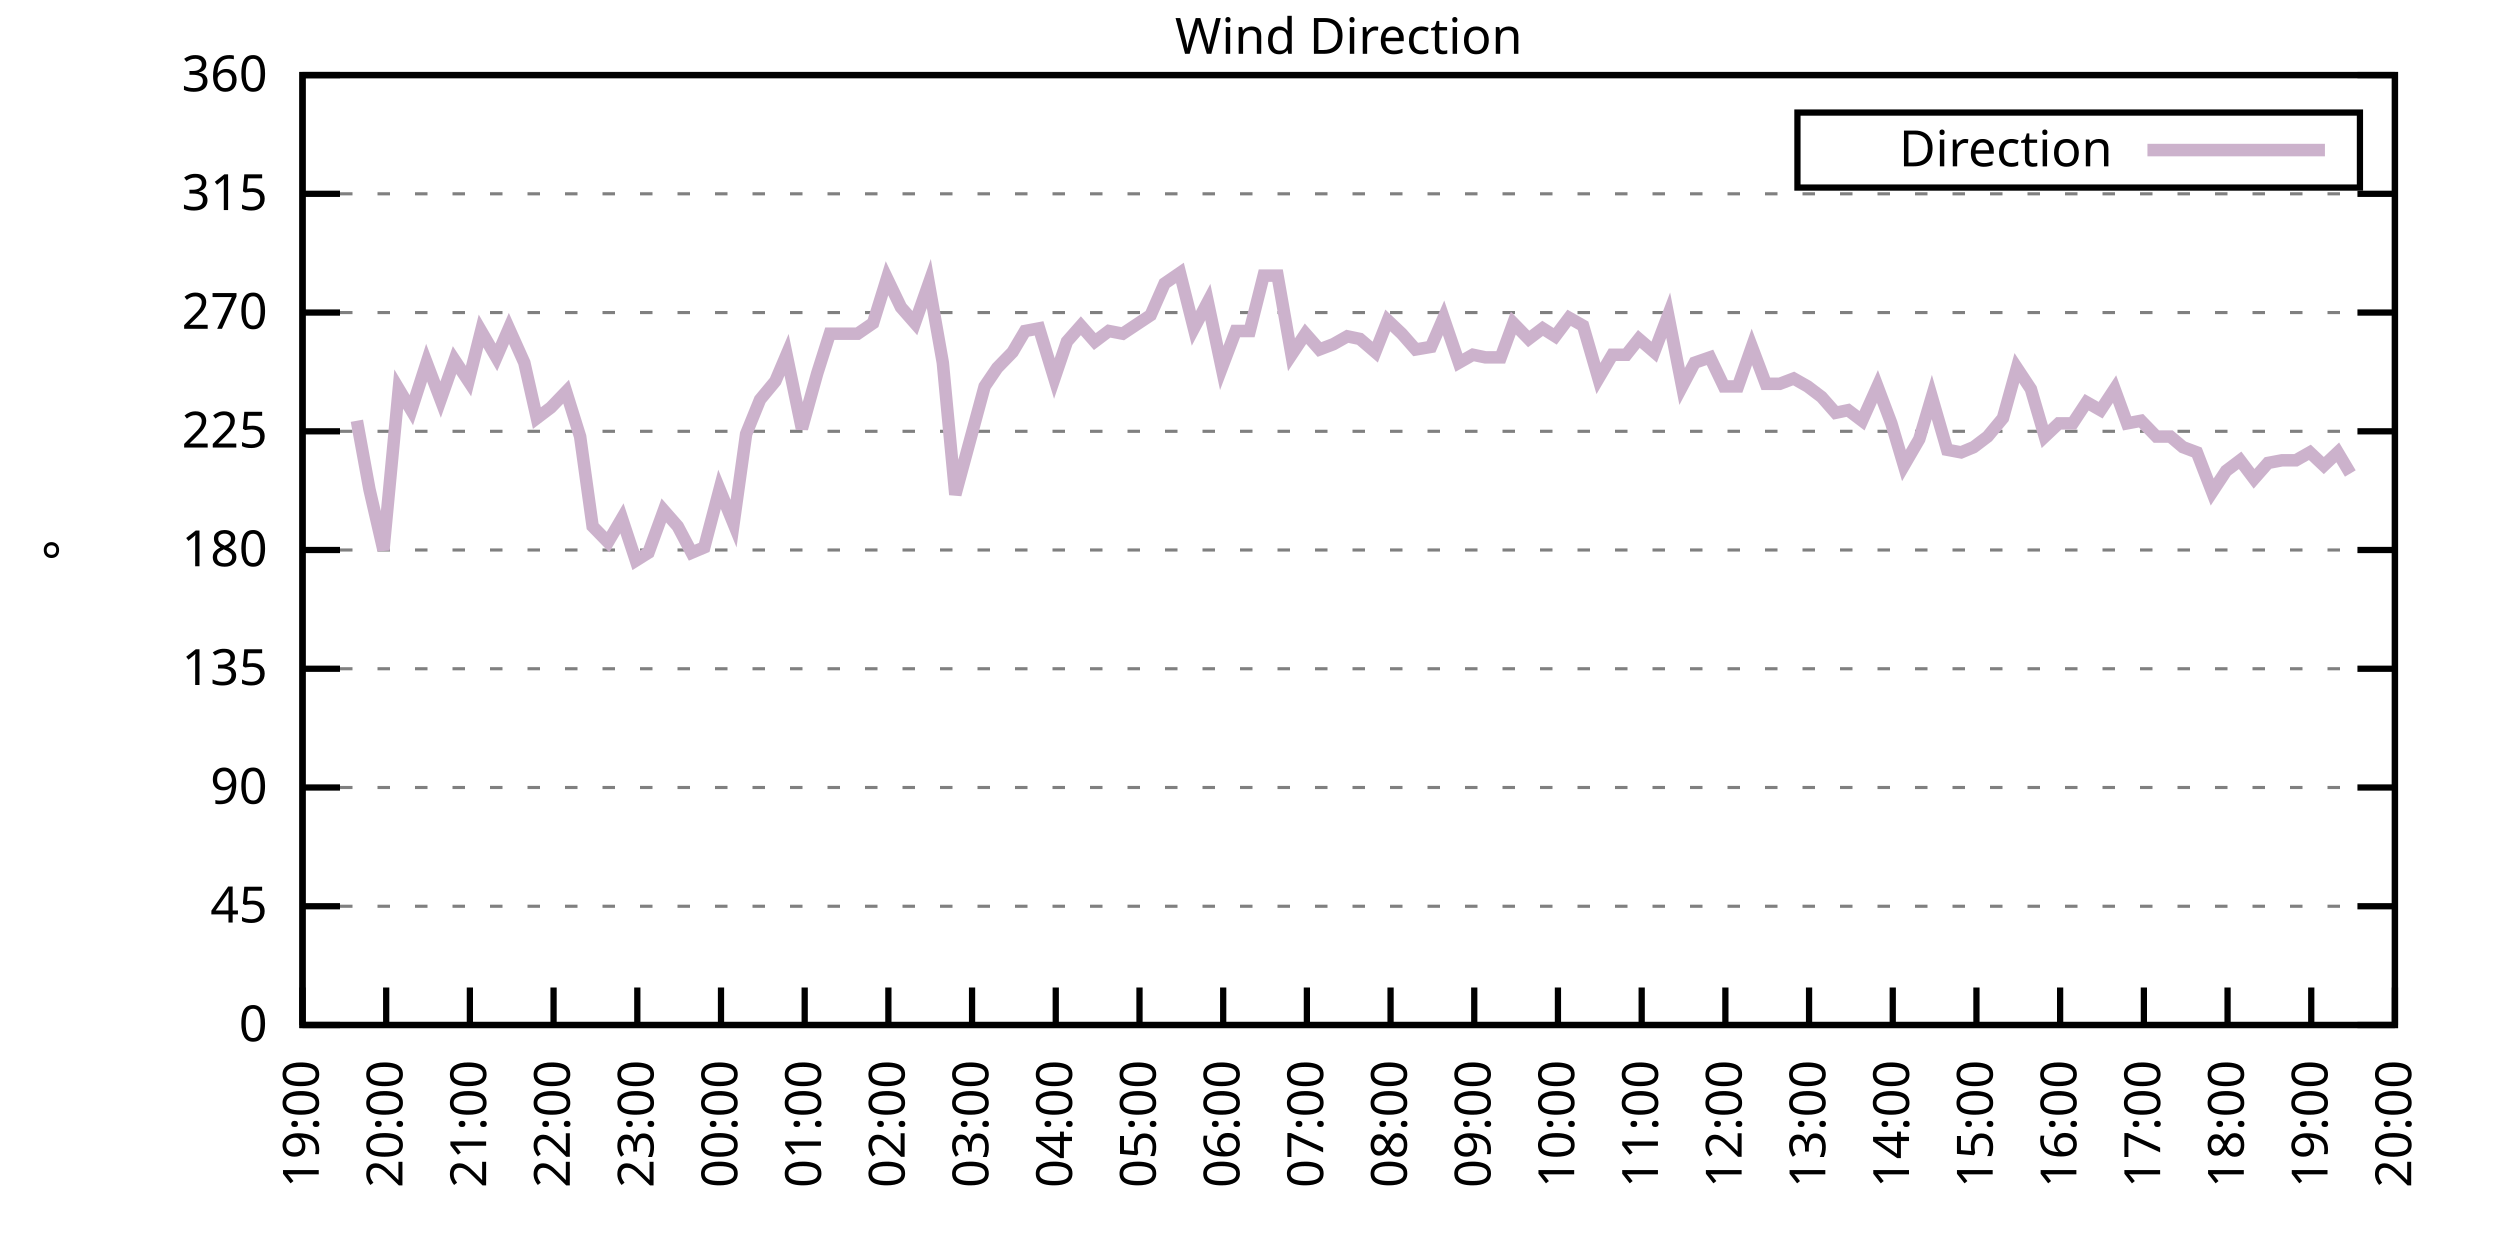
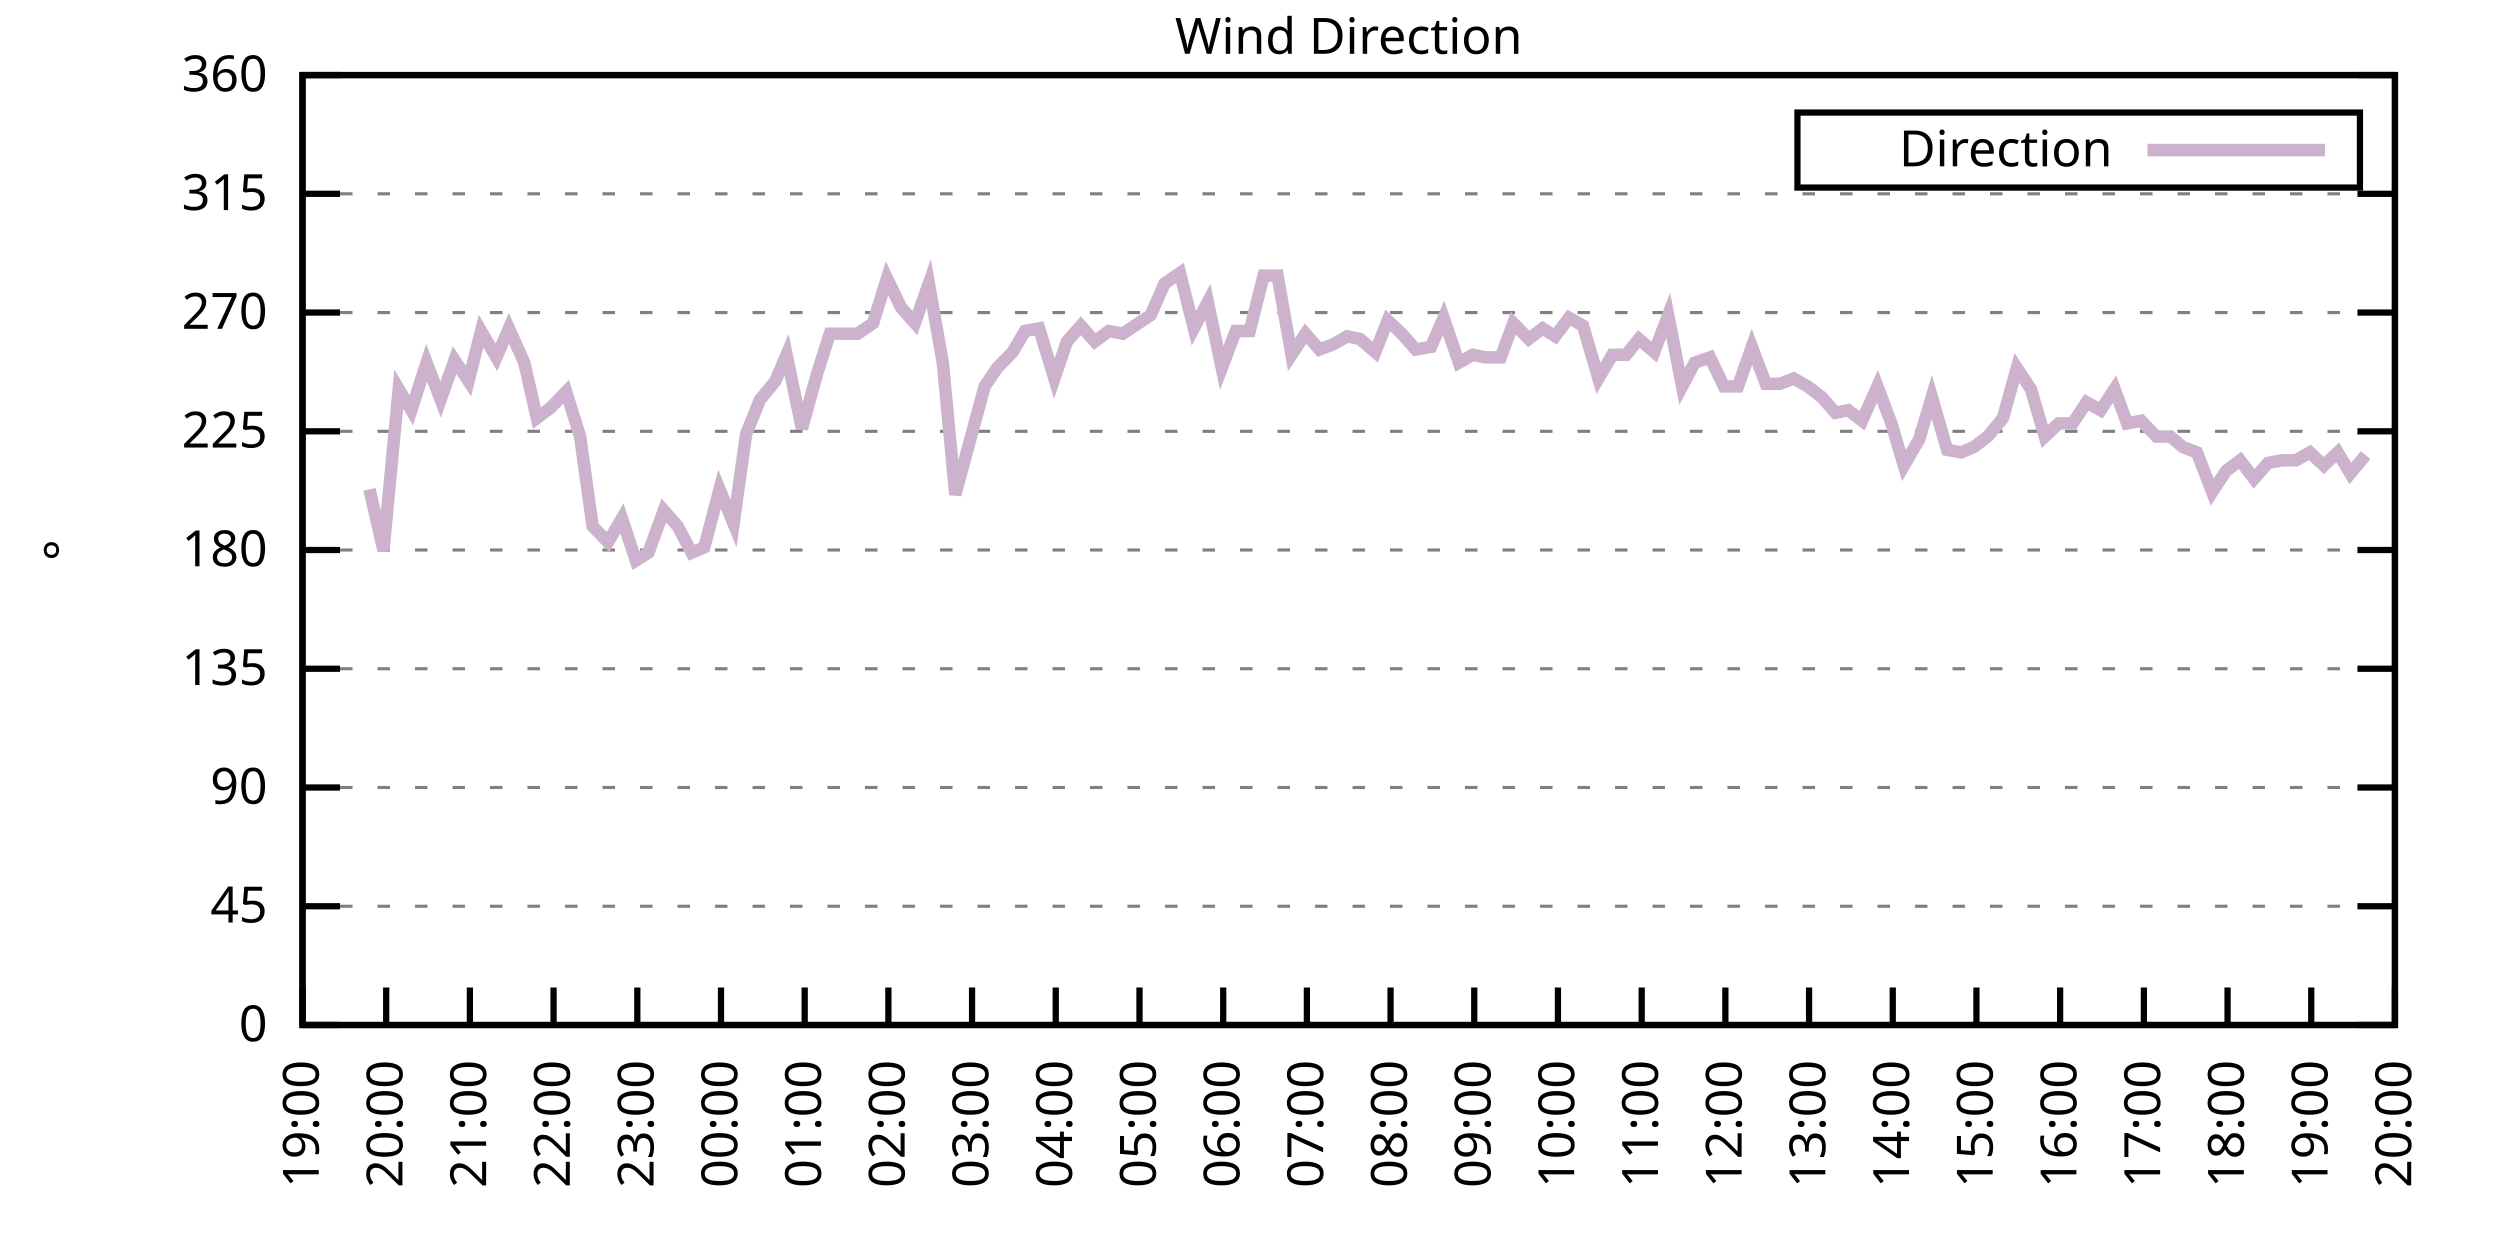
<svg xmlns="http://www.w3.org/2000/svg" xmlns:xlink="http://www.w3.org/1999/xlink" width="400" height="200" viewBox="0 0 400 200">
  <g id="gnuplot_canvas">
    <rect x="0" y="0" width="400" height="200" fill="none" />
    <defs>
      <circle id="gpDot" r="0.5" stroke-width="0.5" stroke="currentColor" />
      <path id="gpPt0" stroke-width="0.333" stroke="currentColor" d="M-1,0 h2 M0,-1 v2" />
      <path id="gpPt1" stroke-width="0.333" stroke="currentColor" d="M-1,-1 L1,1 M1,-1 L-1,1" />
      <path id="gpPt2" stroke-width="0.333" stroke="currentColor" d="M-1,0 L1,0 M0,-1 L0,1 M-1,-1 L1,1 M-1,1 L1,-1" />
      <rect id="gpPt3" stroke-width="0.333" stroke="currentColor" x="-1" y="-1" width="2" height="2" />
      <rect id="gpPt4" stroke-width="0.333" stroke="currentColor" fill="currentColor" x="-1" y="-1" width="2" height="2" />
      <circle id="gpPt5" stroke-width="0.333" stroke="currentColor" cx="0" cy="0" r="1" />
      <use xlink:href="#gpPt5" id="gpPt6" fill="currentColor" stroke="none" />
      <path id="gpPt7" stroke-width="0.333" stroke="currentColor" d="M0,-1.33 L-1.33,0.67 L1.33,0.67 z" />
      <use xlink:href="#gpPt7" id="gpPt8" fill="currentColor" stroke="none" />
      <use xlink:href="#gpPt7" id="gpPt9" stroke="currentColor" transform="rotate(180)" />
      <use xlink:href="#gpPt9" id="gpPt10" fill="currentColor" stroke="none" />
      <use xlink:href="#gpPt3" id="gpPt11" stroke="currentColor" transform="rotate(45)" />
      <use xlink:href="#gpPt11" id="gpPt12" fill="currentColor" stroke="none" />
      <path id="gpPt13" stroke-width="0.333" stroke="currentColor" d="M0,1.330 L1.265,0.411 L0.782,-1.067 L-0.782,-1.076 L-1.265,0.411 z" />
      <use xlink:href="#gpPt13" id="gpPt14" fill="currentColor" stroke="none" />
      <filter id="textbox" filterUnits="objectBoundingBox" x="0" y="0" height="1" width="1">
        <feFlood flood-color="white" flood-opacity="1" result="bgnd" />
        <feComposite in="SourceGraphic" in2="bgnd" operator="atop" />
      </filter>
      <filter id="greybox" filterUnits="objectBoundingBox" x="0" y="0" height="1" width="1">
        <feFlood flood-color="lightgrey" flood-opacity="1" result="grey" />
        <feComposite in="SourceGraphic" in2="grey" operator="atop" />
      </filter>
    </defs>
    <g fill="none" color="white" stroke="currentColor" stroke-width="1.00" stroke-linecap="butt" stroke-linejoin="miter">
</g>
    <g fill="none" color="black" stroke="currentColor" stroke-width="1.00" stroke-linecap="butt" stroke-linejoin="miter">
      <g stroke="none" shape-rendering="crispEdges">
        <polygon fill="rgb(255, 255, 255)" points="48.40,164.00 383.18,164.00 383.18,12.02 48.40,12.02 " />
      </g>
    </g>
    <g fill="none" color="black" stroke="currentColor" stroke-width="1.00" stroke-linecap="butt" stroke-linejoin="miter">
</g>
    <g fill="none" color="black" stroke="black" stroke-width="0.50" stroke-linecap="butt" stroke-linejoin="miter">
</g>
    <g fill="none" color="gray" stroke="currentColor" stroke-width="0.50" stroke-linecap="butt" stroke-linejoin="miter">
      <path stroke="gray" stroke-dasharray="2,4" class="gridline" d="M48.40,164.00 L383.19,164.00  " />
    </g>
    <g fill="none" color="gray" stroke="gray" stroke-width="1.00" stroke-linecap="butt" stroke-linejoin="miter">
</g>
    <g fill="none" color="black" stroke="currentColor" stroke-width="1.00" stroke-linecap="butt" stroke-linejoin="miter">
      <path stroke="black" d="M48.40,164.00 L54.40,164.00 M383.19,164.00 L377.19,164.00  " />
      <g transform="translate(42.80,166.60)" stroke="none" fill="black" font-family="Sans" font-size="8.00" text-anchor="end">
        <text>
          <tspan font-family="Sans"> 0</tspan>
        </text>
      </g>
    </g>
    <g fill="none" color="black" stroke="currentColor" stroke-width="1.00" stroke-linecap="butt" stroke-linejoin="miter">
</g>
    <g fill="none" color="black" stroke="black" stroke-width="0.50" stroke-linecap="butt" stroke-linejoin="miter">
</g>
    <g fill="none" color="gray" stroke="currentColor" stroke-width="0.50" stroke-linecap="butt" stroke-linejoin="miter">
      <path stroke="gray" stroke-dasharray="2,4" class="gridline" d="M48.40,145.00 L383.19,145.00  " />
    </g>
    <g fill="none" color="gray" stroke="gray" stroke-width="1.00" stroke-linecap="butt" stroke-linejoin="miter">
</g>
    <g fill="none" color="black" stroke="currentColor" stroke-width="1.00" stroke-linecap="butt" stroke-linejoin="miter">
      <path stroke="black" d="M48.40,145.00 L54.40,145.00 M383.19,145.00 L377.19,145.00  " />
      <g transform="translate(42.80,147.60)" stroke="none" fill="black" font-family="Sans" font-size="8.00" text-anchor="end">
        <text>
          <tspan font-family="Sans"> 45</tspan>
        </text>
      </g>
    </g>
    <g fill="none" color="black" stroke="currentColor" stroke-width="1.00" stroke-linecap="butt" stroke-linejoin="miter">
</g>
    <g fill="none" color="black" stroke="black" stroke-width="0.50" stroke-linecap="butt" stroke-linejoin="miter">
</g>
    <g fill="none" color="gray" stroke="currentColor" stroke-width="0.50" stroke-linecap="butt" stroke-linejoin="miter">
      <path stroke="gray" stroke-dasharray="2,4" class="gridline" d="M48.40,126.00 L383.19,126.00  " />
    </g>
    <g fill="none" color="gray" stroke="gray" stroke-width="1.00" stroke-linecap="butt" stroke-linejoin="miter">
</g>
    <g fill="none" color="black" stroke="currentColor" stroke-width="1.00" stroke-linecap="butt" stroke-linejoin="miter">
      <path stroke="black" d="M48.40,126.00 L54.40,126.00 M383.19,126.00 L377.19,126.00  " />
      <g transform="translate(42.80,128.60)" stroke="none" fill="black" font-family="Sans" font-size="8.00" text-anchor="end">
        <text>
          <tspan font-family="Sans"> 90</tspan>
        </text>
      </g>
    </g>
    <g fill="none" color="black" stroke="currentColor" stroke-width="1.00" stroke-linecap="butt" stroke-linejoin="miter">
</g>
    <g fill="none" color="black" stroke="black" stroke-width="0.50" stroke-linecap="butt" stroke-linejoin="miter">
</g>
    <g fill="none" color="gray" stroke="currentColor" stroke-width="0.50" stroke-linecap="butt" stroke-linejoin="miter">
      <path stroke="gray" stroke-dasharray="2,4" class="gridline" d="M48.40,107.00 L383.19,107.00  " />
    </g>
    <g fill="none" color="gray" stroke="gray" stroke-width="1.00" stroke-linecap="butt" stroke-linejoin="miter">
</g>
    <g fill="none" color="black" stroke="currentColor" stroke-width="1.00" stroke-linecap="butt" stroke-linejoin="miter">
      <path stroke="black" d="M48.40,107.00 L54.40,107.00 M383.19,107.00 L377.19,107.00  " />
      <g transform="translate(42.80,109.60)" stroke="none" fill="black" font-family="Sans" font-size="8.00" text-anchor="end">
        <text>
          <tspan font-family="Sans"> 135</tspan>
        </text>
      </g>
    </g>
    <g fill="none" color="black" stroke="currentColor" stroke-width="1.00" stroke-linecap="butt" stroke-linejoin="miter">
</g>
    <g fill="none" color="black" stroke="black" stroke-width="0.50" stroke-linecap="butt" stroke-linejoin="miter">
</g>
    <g fill="none" color="gray" stroke="currentColor" stroke-width="0.50" stroke-linecap="butt" stroke-linejoin="miter">
      <path stroke="gray" stroke-dasharray="2,4" class="gridline" d="M48.40,88.00 L383.19,88.00  " />
    </g>
    <g fill="none" color="gray" stroke="gray" stroke-width="1.00" stroke-linecap="butt" stroke-linejoin="miter">
</g>
    <g fill="none" color="black" stroke="currentColor" stroke-width="1.00" stroke-linecap="butt" stroke-linejoin="miter">
      <path stroke="black" d="M48.40,88.00 L54.40,88.00 M383.19,88.00 L377.19,88.00  " />
      <g transform="translate(42.80,90.60)" stroke="none" fill="black" font-family="Sans" font-size="8.00" text-anchor="end">
        <text>
          <tspan font-family="Sans"> 180</tspan>
        </text>
      </g>
    </g>
    <g fill="none" color="black" stroke="currentColor" stroke-width="1.00" stroke-linecap="butt" stroke-linejoin="miter">
</g>
    <g fill="none" color="black" stroke="black" stroke-width="0.50" stroke-linecap="butt" stroke-linejoin="miter">
</g>
    <g fill="none" color="gray" stroke="currentColor" stroke-width="0.50" stroke-linecap="butt" stroke-linejoin="miter">
      <path stroke="gray" stroke-dasharray="2,4" class="gridline" d="M48.40,69.01 L383.19,69.01  " />
    </g>
    <g fill="none" color="gray" stroke="gray" stroke-width="1.00" stroke-linecap="butt" stroke-linejoin="miter">
</g>
    <g fill="none" color="black" stroke="currentColor" stroke-width="1.00" stroke-linecap="butt" stroke-linejoin="miter">
      <path stroke="black" d="M48.40,69.01 L54.40,69.01 M383.19,69.01 L377.19,69.01  " />
      <g transform="translate(42.80,71.61)" stroke="none" fill="black" font-family="Sans" font-size="8.00" text-anchor="end">
        <text>
          <tspan font-family="Sans"> 225</tspan>
        </text>
      </g>
    </g>
    <g fill="none" color="black" stroke="currentColor" stroke-width="1.00" stroke-linecap="butt" stroke-linejoin="miter">
</g>
    <g fill="none" color="black" stroke="black" stroke-width="0.50" stroke-linecap="butt" stroke-linejoin="miter">
</g>
    <g fill="none" color="gray" stroke="currentColor" stroke-width="0.50" stroke-linecap="butt" stroke-linejoin="miter">
      <path stroke="gray" stroke-dasharray="2,4" class="gridline" d="M48.40,50.01 L383.19,50.01  " />
    </g>
    <g fill="none" color="gray" stroke="gray" stroke-width="1.00" stroke-linecap="butt" stroke-linejoin="miter">
</g>
    <g fill="none" color="black" stroke="currentColor" stroke-width="1.00" stroke-linecap="butt" stroke-linejoin="miter">
      <path stroke="black" d="M48.40,50.01 L54.40,50.01 M383.19,50.01 L377.19,50.01  " />
      <g transform="translate(42.80,52.61)" stroke="none" fill="black" font-family="Sans" font-size="8.00" text-anchor="end">
        <text>
          <tspan font-family="Sans"> 270</tspan>
        </text>
      </g>
    </g>
    <g fill="none" color="black" stroke="currentColor" stroke-width="1.00" stroke-linecap="butt" stroke-linejoin="miter">
</g>
    <g fill="none" color="black" stroke="black" stroke-width="0.50" stroke-linecap="butt" stroke-linejoin="miter">
</g>
    <g fill="none" color="gray" stroke="currentColor" stroke-width="0.50" stroke-linecap="butt" stroke-linejoin="miter">
      <path stroke="gray" stroke-dasharray="2,4" class="gridline" d="M48.40,31.01 L383.19,31.01  " />
    </g>
    <g fill="none" color="gray" stroke="gray" stroke-width="1.00" stroke-linecap="butt" stroke-linejoin="miter">
</g>
    <g fill="none" color="black" stroke="currentColor" stroke-width="1.00" stroke-linecap="butt" stroke-linejoin="miter">
      <path stroke="black" d="M48.40,31.01 L54.40,31.01 M383.19,31.01 L377.19,31.01  " />
      <g transform="translate(42.80,33.61)" stroke="none" fill="black" font-family="Sans" font-size="8.00" text-anchor="end">
        <text>
          <tspan font-family="Sans"> 315</tspan>
        </text>
      </g>
    </g>
    <g fill="none" color="black" stroke="currentColor" stroke-width="1.00" stroke-linecap="butt" stroke-linejoin="miter">
</g>
    <g fill="none" color="black" stroke="black" stroke-width="0.50" stroke-linecap="butt" stroke-linejoin="miter">
</g>
    <g fill="none" color="gray" stroke="currentColor" stroke-width="0.50" stroke-linecap="butt" stroke-linejoin="miter">
      <path stroke="gray" stroke-dasharray="2,4" class="gridline" d="M48.40,12.01 L383.19,12.01  " />
    </g>
    <g fill="none" color="gray" stroke="gray" stroke-width="1.00" stroke-linecap="butt" stroke-linejoin="miter">
</g>
    <g fill="none" color="black" stroke="currentColor" stroke-width="1.00" stroke-linecap="butt" stroke-linejoin="miter">
      <path stroke="black" d="M48.40,12.01 L54.40,12.01 M383.19,12.01 L377.19,12.01  " />
      <g transform="translate(42.80,14.61)" stroke="none" fill="black" font-family="Sans" font-size="8.00" text-anchor="end">
        <text>
          <tspan font-family="Sans"> 360</tspan>
        </text>
      </g>
    </g>
    <g fill="none" color="black" stroke="currentColor" stroke-width="1.00" stroke-linecap="butt" stroke-linejoin="miter">
      <path stroke="black" d="M48.40,164.00 L48.40,158.00  " />
      <g transform="translate(51.00,169.60) rotate(270.00)" stroke="none" fill="black" font-family="Sans" font-size="8.00" text-anchor="end">
        <text>
          <tspan font-family="Sans">19:00</tspan>
        </text>
      </g>
    </g>
    <g fill="none" color="black" stroke="currentColor" stroke-width="1.00" stroke-linecap="butt" stroke-linejoin="miter">
      <path stroke="black" d="M61.79,164.00 L61.79,158.00  " />
      <g transform="translate(64.39,169.60) rotate(270.00)" stroke="none" fill="black" font-family="Sans" font-size="8.00" text-anchor="end">
        <text>
          <tspan font-family="Sans">20:00</tspan>
        </text>
      </g>
    </g>
    <g fill="none" color="black" stroke="currentColor" stroke-width="1.00" stroke-linecap="butt" stroke-linejoin="miter">
      <path stroke="black" d="M75.18,164.00 L75.18,158.00  " />
      <g transform="translate(77.78,169.60) rotate(270.00)" stroke="none" fill="black" font-family="Sans" font-size="8.00" text-anchor="end">
        <text>
          <tspan font-family="Sans">21:00</tspan>
        </text>
      </g>
    </g>
    <g fill="none" color="black" stroke="currentColor" stroke-width="1.00" stroke-linecap="butt" stroke-linejoin="miter">
      <path stroke="black" d="M88.57,164.00 L88.57,158.00  " />
      <g transform="translate(91.17,169.60) rotate(270.00)" stroke="none" fill="black" font-family="Sans" font-size="8.00" text-anchor="end">
        <text>
          <tspan font-family="Sans">22:00</tspan>
        </text>
      </g>
    </g>
    <g fill="none" color="black" stroke="currentColor" stroke-width="1.00" stroke-linecap="butt" stroke-linejoin="miter">
      <path stroke="black" d="M101.97,164.00 L101.97,158.00  " />
      <g transform="translate(104.57,169.60) rotate(270.00)" stroke="none" fill="black" font-family="Sans" font-size="8.00" text-anchor="end">
        <text>
          <tspan font-family="Sans">23:00</tspan>
        </text>
      </g>
    </g>
    <g fill="none" color="black" stroke="currentColor" stroke-width="1.00" stroke-linecap="butt" stroke-linejoin="miter">
      <path stroke="black" d="M115.36,164.00 L115.36,158.00  " />
      <g transform="translate(117.96,169.60) rotate(270.00)" stroke="none" fill="black" font-family="Sans" font-size="8.00" text-anchor="end">
        <text>
          <tspan font-family="Sans">00:00</tspan>
        </text>
      </g>
    </g>
    <g fill="none" color="black" stroke="currentColor" stroke-width="1.00" stroke-linecap="butt" stroke-linejoin="miter">
      <path stroke="black" d="M128.75,164.00 L128.75,158.00  " />
      <g transform="translate(131.35,169.60) rotate(270.00)" stroke="none" fill="black" font-family="Sans" font-size="8.00" text-anchor="end">
        <text>
          <tspan font-family="Sans">01:00</tspan>
        </text>
      </g>
    </g>
    <g fill="none" color="black" stroke="currentColor" stroke-width="1.00" stroke-linecap="butt" stroke-linejoin="miter">
      <path stroke="black" d="M142.14,164.00 L142.14,158.00  " />
      <g transform="translate(144.74,169.60) rotate(270.00)" stroke="none" fill="black" font-family="Sans" font-size="8.00" text-anchor="end">
        <text>
          <tspan font-family="Sans">02:00</tspan>
        </text>
      </g>
    </g>
    <g fill="none" color="black" stroke="currentColor" stroke-width="1.00" stroke-linecap="butt" stroke-linejoin="miter">
      <path stroke="black" d="M155.53,164.00 L155.53,158.00  " />
      <g transform="translate(158.13,169.60) rotate(270.00)" stroke="none" fill="black" font-family="Sans" font-size="8.00" text-anchor="end">
        <text>
          <tspan font-family="Sans">03:00</tspan>
        </text>
      </g>
    </g>
    <g fill="none" color="black" stroke="currentColor" stroke-width="1.00" stroke-linecap="butt" stroke-linejoin="miter">
      <path stroke="black" d="M168.92,164.00 L168.92,158.00  " />
      <g transform="translate(171.52,169.60) rotate(270.00)" stroke="none" fill="black" font-family="Sans" font-size="8.00" text-anchor="end">
        <text>
          <tspan font-family="Sans">04:00</tspan>
        </text>
      </g>
    </g>
    <g fill="none" color="black" stroke="currentColor" stroke-width="1.00" stroke-linecap="butt" stroke-linejoin="miter">
      <path stroke="black" d="M182.32,164.00 L182.32,158.00  " />
      <g transform="translate(184.92,169.60) rotate(270.00)" stroke="none" fill="black" font-family="Sans" font-size="8.00" text-anchor="end">
        <text>
          <tspan font-family="Sans">05:00</tspan>
        </text>
      </g>
    </g>
    <g fill="none" color="black" stroke="currentColor" stroke-width="1.00" stroke-linecap="butt" stroke-linejoin="miter">
      <path stroke="black" d="M195.71,164.00 L195.71,158.00  " />
      <g transform="translate(198.31,169.60) rotate(270.00)" stroke="none" fill="black" font-family="Sans" font-size="8.00" text-anchor="end">
        <text>
          <tspan font-family="Sans">06:00</tspan>
        </text>
      </g>
    </g>
    <g fill="none" color="black" stroke="currentColor" stroke-width="1.00" stroke-linecap="butt" stroke-linejoin="miter">
      <path stroke="black" d="M209.10,164.00 L209.10,158.00  " />
      <g transform="translate(211.70,169.60) rotate(270.00)" stroke="none" fill="black" font-family="Sans" font-size="8.00" text-anchor="end">
        <text>
          <tspan font-family="Sans">07:00</tspan>
        </text>
      </g>
    </g>
    <g fill="none" color="black" stroke="currentColor" stroke-width="1.00" stroke-linecap="butt" stroke-linejoin="miter">
      <path stroke="black" d="M222.49,164.00 L222.49,158.00  " />
      <g transform="translate(225.09,169.60) rotate(270.00)" stroke="none" fill="black" font-family="Sans" font-size="8.00" text-anchor="end">
        <text>
          <tspan font-family="Sans">08:00</tspan>
        </text>
      </g>
    </g>
    <g fill="none" color="black" stroke="currentColor" stroke-width="1.00" stroke-linecap="butt" stroke-linejoin="miter">
      <path stroke="black" d="M235.88,164.00 L235.88,158.00  " />
      <g transform="translate(238.48,169.60) rotate(270.00)" stroke="none" fill="black" font-family="Sans" font-size="8.00" text-anchor="end">
        <text>
          <tspan font-family="Sans">09:00</tspan>
        </text>
      </g>
    </g>
    <g fill="none" color="black" stroke="currentColor" stroke-width="1.00" stroke-linecap="butt" stroke-linejoin="miter">
      <path stroke="black" d="M249.27,164.00 L249.27,158.00  " />
      <g transform="translate(251.87,169.60) rotate(270.00)" stroke="none" fill="black" font-family="Sans" font-size="8.00" text-anchor="end">
        <text>
          <tspan font-family="Sans">10:00</tspan>
        </text>
      </g>
    </g>
    <g fill="none" color="black" stroke="currentColor" stroke-width="1.00" stroke-linecap="butt" stroke-linejoin="miter">
      <path stroke="black" d="M262.67,164.00 L262.67,158.00  " />
      <g transform="translate(265.27,169.60) rotate(270.00)" stroke="none" fill="black" font-family="Sans" font-size="8.00" text-anchor="end">
        <text>
          <tspan font-family="Sans">11:00</tspan>
        </text>
      </g>
    </g>
    <g fill="none" color="black" stroke="currentColor" stroke-width="1.00" stroke-linecap="butt" stroke-linejoin="miter">
      <path stroke="black" d="M276.06,164.00 L276.06,158.00  " />
      <g transform="translate(278.66,169.60) rotate(270.00)" stroke="none" fill="black" font-family="Sans" font-size="8.00" text-anchor="end">
        <text>
          <tspan font-family="Sans">12:00</tspan>
        </text>
      </g>
    </g>
    <g fill="none" color="black" stroke="currentColor" stroke-width="1.00" stroke-linecap="butt" stroke-linejoin="miter">
      <path stroke="black" d="M289.45,164.00 L289.45,158.00  " />
      <g transform="translate(292.05,169.60) rotate(270.00)" stroke="none" fill="black" font-family="Sans" font-size="8.00" text-anchor="end">
        <text>
          <tspan font-family="Sans">13:00</tspan>
        </text>
      </g>
    </g>
    <g fill="none" color="black" stroke="currentColor" stroke-width="1.00" stroke-linecap="butt" stroke-linejoin="miter">
      <path stroke="black" d="M302.84,164.00 L302.84,158.00  " />
      <g transform="translate(305.44,169.60) rotate(270.00)" stroke="none" fill="black" font-family="Sans" font-size="8.00" text-anchor="end">
        <text>
          <tspan font-family="Sans">14:00</tspan>
        </text>
      </g>
    </g>
    <g fill="none" color="black" stroke="currentColor" stroke-width="1.00" stroke-linecap="butt" stroke-linejoin="miter">
      <path stroke="black" d="M316.23,164.00 L316.23,158.00  " />
      <g transform="translate(318.83,169.60) rotate(270.00)" stroke="none" fill="black" font-family="Sans" font-size="8.00" text-anchor="end">
        <text>
          <tspan font-family="Sans">15:00</tspan>
        </text>
      </g>
    </g>
    <g fill="none" color="black" stroke="currentColor" stroke-width="1.00" stroke-linecap="butt" stroke-linejoin="miter">
      <path stroke="black" d="M329.62,164.00 L329.62,158.00  " />
      <g transform="translate(332.22,169.60) rotate(270.00)" stroke="none" fill="black" font-family="Sans" font-size="8.00" text-anchor="end">
        <text>
          <tspan font-family="Sans">16:00</tspan>
        </text>
      </g>
    </g>
    <g fill="none" color="black" stroke="currentColor" stroke-width="1.00" stroke-linecap="butt" stroke-linejoin="miter">
      <path stroke="black" d="M343.02,164.00 L343.02,158.00  " />
      <g transform="translate(345.62,169.60) rotate(270.00)" stroke="none" fill="black" font-family="Sans" font-size="8.00" text-anchor="end">
        <text>
          <tspan font-family="Sans">17:00</tspan>
        </text>
      </g>
    </g>
    <g fill="none" color="black" stroke="currentColor" stroke-width="1.00" stroke-linecap="butt" stroke-linejoin="miter">
      <path stroke="black" d="M356.41,164.00 L356.41,158.00  " />
      <g transform="translate(359.01,169.60) rotate(270.00)" stroke="none" fill="black" font-family="Sans" font-size="8.00" text-anchor="end">
        <text>
          <tspan font-family="Sans">18:00</tspan>
        </text>
      </g>
    </g>
    <g fill="none" color="black" stroke="currentColor" stroke-width="1.00" stroke-linecap="butt" stroke-linejoin="miter">
      <path stroke="black" d="M369.80,164.00 L369.80,158.00  " />
      <g transform="translate(372.40,169.60) rotate(270.00)" stroke="none" fill="black" font-family="Sans" font-size="8.00" text-anchor="end">
        <text>
          <tspan font-family="Sans">19:00</tspan>
        </text>
      </g>
    </g>
    <g fill="none" color="black" stroke="currentColor" stroke-width="1.00" stroke-linecap="butt" stroke-linejoin="miter">
      <path stroke="black" d="M383.19,164.00 L383.19,158.00  " />
      <g transform="translate(385.79,169.60) rotate(270.00)" stroke="none" fill="black" font-family="Sans" font-size="8.00" text-anchor="end">
        <text>
          <tspan font-family="Sans">20:00</tspan>
        </text>
      </g>
    </g>
    <g fill="none" color="black" stroke="currentColor" stroke-width="1.00" stroke-linecap="butt" stroke-linejoin="miter">
</g>
    <g fill="none" color="black" stroke="currentColor" stroke-width="1.00" stroke-linecap="butt" stroke-linejoin="miter">
      <path stroke="black" d="M48.40,12.01 L48.40,164.00 L383.19,164.00 L383.19,12.01 L48.40,12.01 Z  " />
    </g>
    <g fill="none" color="black" stroke="currentColor" stroke-width="1.00" stroke-linecap="butt" stroke-linejoin="miter">
</g>
    <g fill="none" color="black" stroke="currentColor" stroke-width="1.00" stroke-linecap="butt" stroke-linejoin="miter">
      <path stroke="black" d="M287.59,30.01 L287.59,18.01 L377.59,18.01 L377.59,30.01 L287.59,30.01 Z  " />
    </g>
    <g id="Wind_direction_plot_1">
      <g fill="none" color="white" stroke="black" stroke-width="2.00" stroke-linecap="butt" stroke-linejoin="miter">
</g>
      <g fill="none" color="black" stroke="currentColor" stroke-width="2.00" stroke-linecap="butt" stroke-linejoin="miter">
        <g transform="translate(337.99,26.61)" stroke="none" fill="black" font-family="Sans" font-size="8.00" text-anchor="end">
          <text>
            <tspan font-family="Sans">Direction</tspan>
          </text>
        </g>
      </g>
      <g fill="none" color="black" stroke="currentColor" stroke-width="2.00" stroke-linecap="butt" stroke-linejoin="miter">
-         <path stroke="rgb(204, 178, 204)" d="M343.59,24.01 L371.99,24.01 M57.10,67.32 L59.11,78.29 L61.35,88.00 L63.80,62.25 L65.81,65.63 L68.26,58.03   L70.50,63.94 L72.73,57.61 L74.96,60.98 L76.97,52.96 L79.42,57.18 L81.43,52.54 L83.89,58.03 L85.90,66.90   L88.13,65.21 L90.58,62.67 L92.82,69.85 L94.82,84.21 L97.28,86.74 L99.51,82.94 L101.74,89.69 L103.75,88.43   L106.21,81.67 L108.44,84.21 L110.67,88.43 L112.68,87.58 L115.13,78.29 L117.37,83.78 L119.38,69.43 L121.61,63.94   L124.06,60.98 L125.85,56.76 L128.30,68.58 L130.76,59.72 L132.77,53.39 L135.22,53.39 L137.23,53.39 L139.69,51.70   L141.92,44.52 L144.15,49.16 L146.38,51.70 L148.61,45.36 L150.85,58.03 L152.85,79.14 L157.54,61.83 L159.55,58.87   L162.01,56.34 L164.01,52.96 L166.25,52.54 L168.70,60.56 L170.71,54.65 L172.94,52.12 L175.17,54.65 L177.41,52.96   L179.64,53.39 L184.10,50.43 L186.33,45.36 L188.79,43.67 L191.02,52.54 L193.25,48.32 L195.48,58.87 L197.72,52.96   L199.95,52.96 L202.18,44.10 L204.41,44.10 L206.64,56.76 L208.88,53.39 L211.11,55.92 L213.34,55.07 L215.57,53.81   L217.58,54.23 L220.04,56.34 L222.04,51.27 L224.28,53.39 L226.51,55.92 L228.96,55.50 L230.97,50.85 L233.43,58.03   L235.66,56.76 L237.67,57.18 L240.12,57.18 L242.13,51.70 L244.59,54.23 L246.82,52.54 L248.83,53.81 L251.06,50.85   L253.29,52.12 L255.75,60.56 L257.98,56.76 L260.21,56.76 L262.22,54.23 L264.67,56.34 L266.91,50.43 L269.14,61.83   L271.15,58.03 L273.60,57.18 L275.83,61.83 L278.07,61.83 L280.30,55.50 L282.53,61.41 L284.76,61.41 L286.99,60.56   L289.23,61.83 L291.46,63.52 L293.69,66.05 L295.70,65.63 L297.93,67.32 L300.39,61.83 L302.62,67.74 L304.63,74.49   L307.08,70.27 L309.09,63.52 L311.54,71.96 L313.78,72.38 L315.79,71.54 L318.02,69.85 L320.47,66.90 L322.70,58.87   L324.94,62.25 L327.17,69.85 L329.40,67.74 L331.63,67.74 L333.86,64.36 L336.10,65.63 L338.33,62.25 L340.34,67.74   L342.57,67.32 L345.02,69.85 L347.26,69.85 L349.26,71.54 L351.50,72.38 L353.95,78.72 L356.18,75.34 L358.42,73.65   L360.65,76.61 L362.88,74.07 L365.11,73.65 L367.34,73.65 L369.58,72.38 L371.81,74.49 L374.04,72.38 L376.05,75.76    " />
+         <path stroke="rgb(204, 178, 204)" d="M343.59,24.01 L371.99,24.01 M59.11,78.29 L61.35,88.00 L63.80,62.25 L65.81,65.63 L68.26,58.03 L70.50,63.94   L72.73,57.61 L74.96,60.98 L76.97,52.96 L79.42,57.18 L81.43,52.54 L83.89,58.03 L85.90,66.90 L88.13,65.21   L90.58,62.67 L92.82,69.85 L94.82,84.21 L97.28,86.74 L99.51,82.94 L101.74,89.69 L103.75,88.43 L106.21,81.67   L108.44,84.21 L110.67,88.43 L112.68,87.58 L115.13,78.29 L117.37,83.78 L119.38,69.43 L121.61,63.94 L124.06,60.98   L125.85,56.76 L128.30,68.58 L130.76,59.72 L132.77,53.39 L135.22,53.39 L137.23,53.39 L139.69,51.70 L141.92,44.52   L144.15,49.16 L146.38,51.70 L148.61,45.36 L150.85,58.03 L152.85,79.14 L157.54,61.83 L159.55,58.87 L162.01,56.34   L164.01,52.96 L166.25,52.54 L168.70,60.56 L170.71,54.65 L172.94,52.12 L175.17,54.65 L177.41,52.96 L179.64,53.39   L184.10,50.43 L186.33,45.36 L188.79,43.67 L191.02,52.54 L193.25,48.32 L195.48,58.87 L197.72,52.96 L199.95,52.96   L202.18,44.10 L204.41,44.10 L206.64,56.76 L208.88,53.39 L211.11,55.92 L213.34,55.07 L215.57,53.81 L217.58,54.23   L220.04,56.34 L222.04,51.27 L224.28,53.39 L226.51,55.92 L228.96,55.50 L230.97,50.85 L233.43,58.03 L235.66,56.76   L237.67,57.18 L240.12,57.18 L242.13,51.70 L244.59,54.23 L246.82,52.54 L248.83,53.81 L251.06,50.85 L253.29,52.12   L255.75,60.56 L257.98,56.76 L260.21,56.76 L262.22,54.23 L264.67,56.34 L266.91,50.43 L269.14,61.83 L271.15,58.03   L273.60,57.18 L275.83,61.83 L278.07,61.83 L280.30,55.50 L282.53,61.41 L284.76,61.41 L286.99,60.56 L289.23,61.83   L291.46,63.52 L293.69,66.05 L295.70,65.63 L297.93,67.32 L300.39,61.83 L302.62,67.74 L304.63,74.49 L307.08,70.27   L309.09,63.52 L311.54,71.96 L313.78,72.38 L315.79,71.54 L318.02,69.85 L320.47,66.90 L322.70,58.87 L324.94,62.25   L327.17,69.85 L329.40,67.74 L331.63,67.74 L333.86,64.36 L336.10,65.63 L338.33,62.25 L340.34,67.74 L342.57,67.32   L345.02,69.85 L347.26,69.85 L349.26,71.54 L351.50,72.38 L353.95,78.72 L356.18,75.34 L358.42,73.65 L360.65,76.61   L362.88,74.07 L365.11,73.65 L367.34,73.65 L369.58,72.38 L371.81,74.49 L374.04,72.38 L376.05,75.76 L378.50,72.81    " />
      </g>
    </g>
    <g fill="none" color="black" stroke="currentColor" stroke-width="2.00" stroke-linecap="butt" stroke-linejoin="miter">
</g>
    <g fill="none" color="black" stroke="black" stroke-width="1.00" stroke-linecap="butt" stroke-linejoin="miter">
</g>
    <g fill="none" color="black" stroke="currentColor" stroke-width="1.00" stroke-linecap="butt" stroke-linejoin="miter">
      <path stroke="black" d="M48.40,12.01 L48.40,164.00 L383.19,164.00 L383.19,12.01 L48.40,12.01 Z  " />
      <g transform="translate(12.80,88.01) rotate(270.00)" stroke="none" fill="black" font-family="Sans" font-size="8.00" text-anchor="middle">
        <text>
          <tspan font-family="Sans">°</tspan>
        </text>
      </g>
    </g>
    <g fill="none" color="black" stroke="currentColor" stroke-width="1.00" stroke-linecap="butt" stroke-linejoin="miter">
</g>
    <g fill="none" color="black" stroke="currentColor" stroke-width="1.00" stroke-linecap="butt" stroke-linejoin="miter">
      <g transform="translate(215.79,8.61)" stroke="none" fill="black" font-family="Sans" font-size="8.00" text-anchor="middle">
        <text>
          <tspan font-family="Sans">Wind Direction</tspan>
        </text>
      </g>
    </g>
    <g fill="none" color="black" stroke="currentColor" stroke-width="1.00" stroke-linecap="butt" stroke-linejoin="miter">
</g>
  </g>
</svg>
